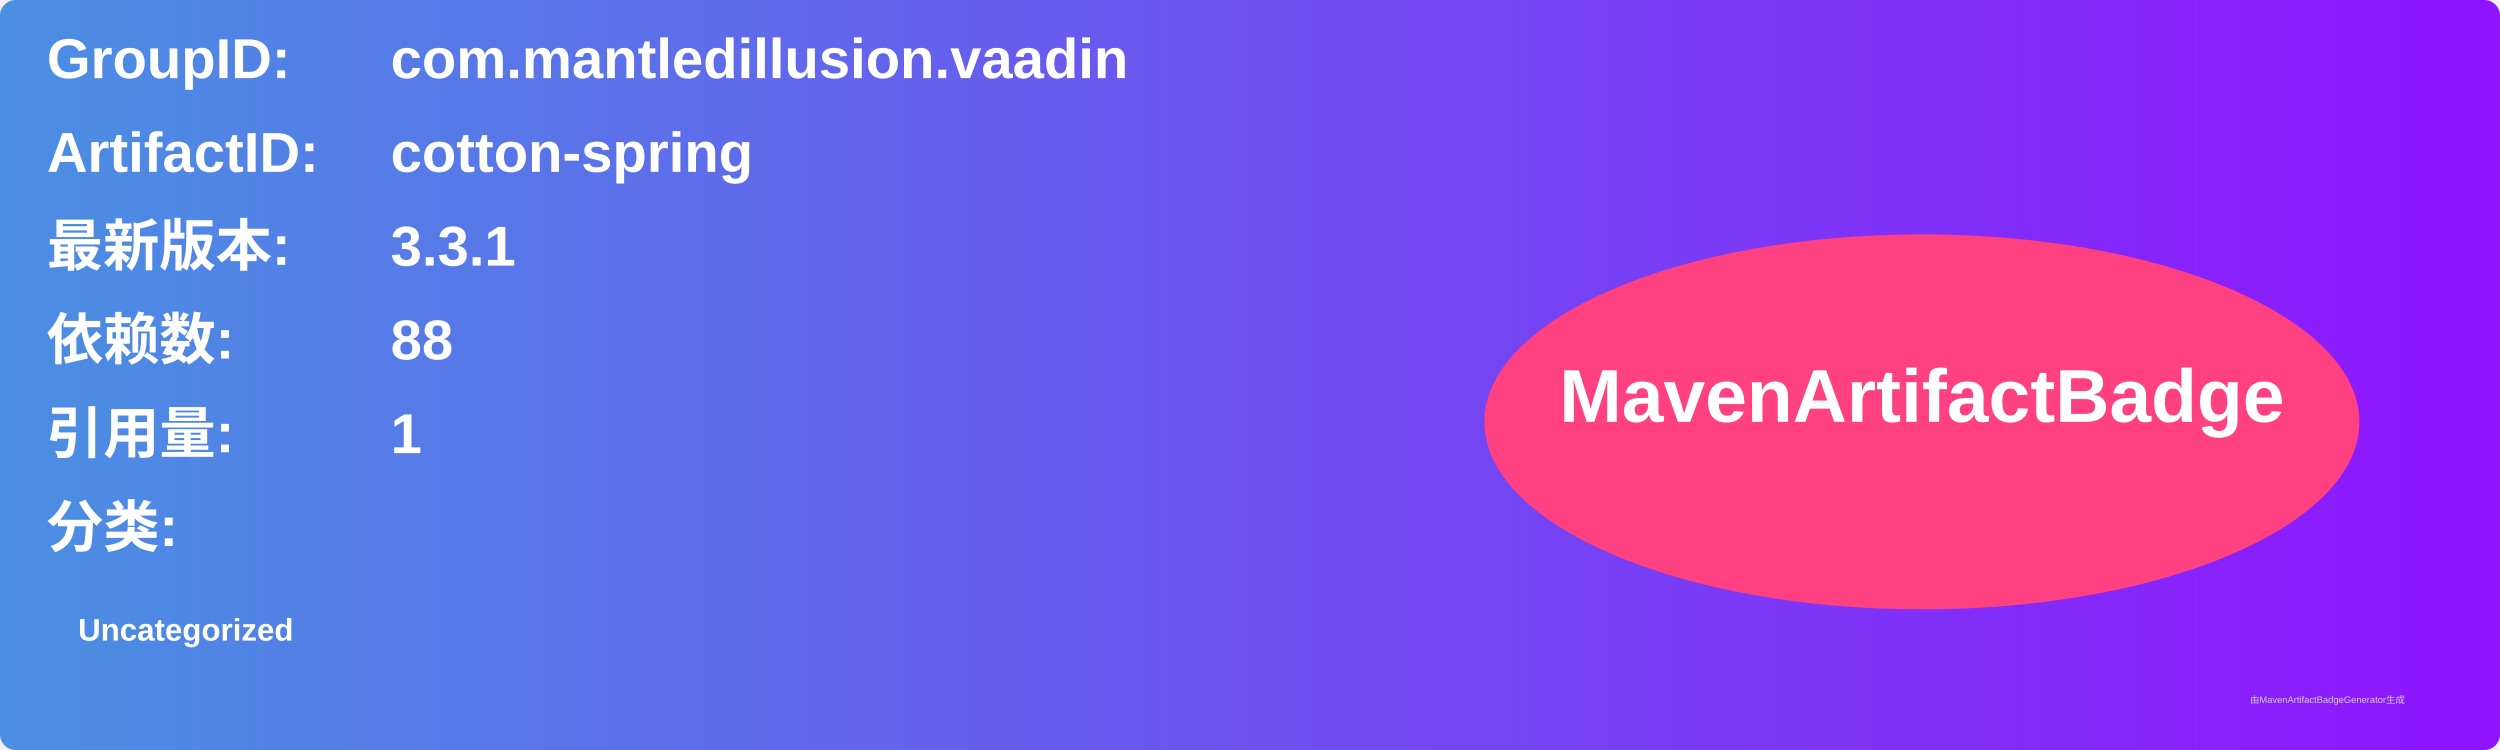
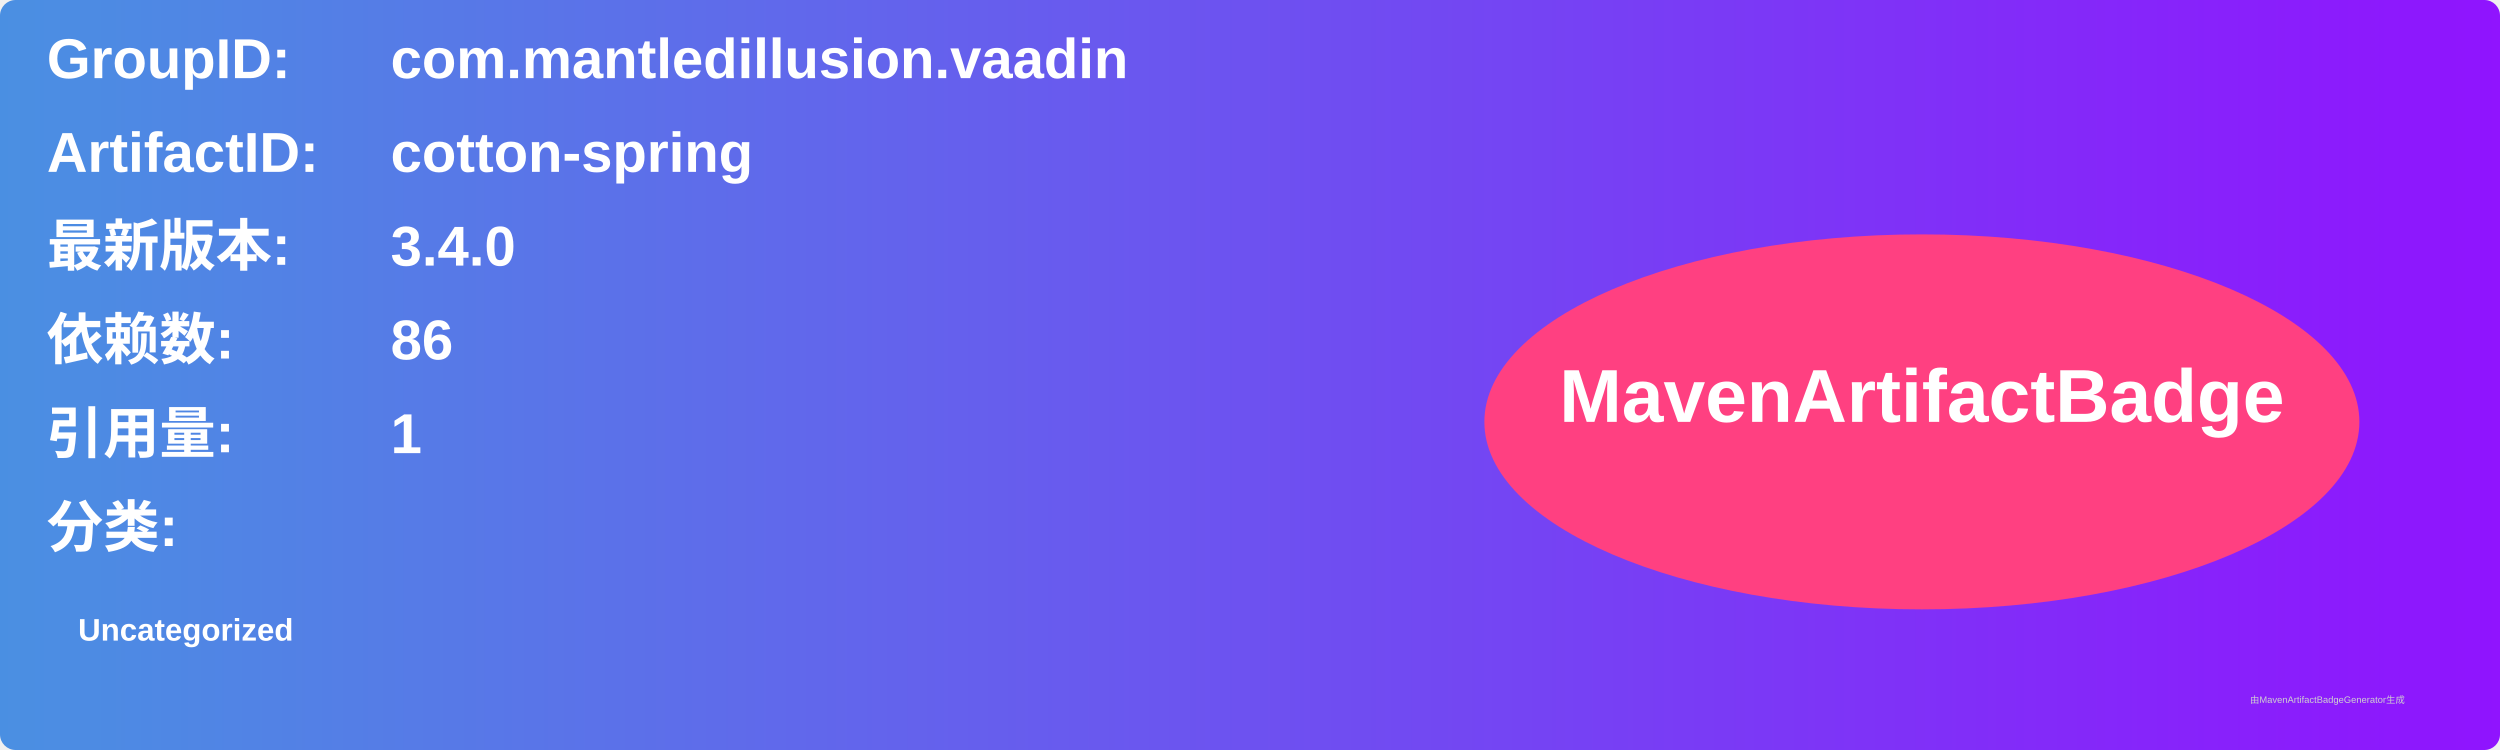
<svg xmlns="http://www.w3.org/2000/svg" width="800" height="240" viewBox="0 0 800 240">
  <linearGradient id="grad" x1="0%" y1="0%" x2="100%" y2="0%">
    <stop offset="0%" stop-color="#4a90e2" />
    <stop offset="100%" stop-color="#9013fe" />
  </linearGradient>
  <rect width="100%" height="100%" rx="5" ry="5" fill="url(#grad)" />
  <g transform="translate(15, 15)">
    <text x="0" y="10" font-family="Arial" font-size="18" fill="white" font-weight="bold" width="260">GroupID:</text>
    <text x="110" y="10" font-family="Arial" font-size="18" fill="white" font-weight="bold" width="460">com.mantledillusion.vaadin</text>
    <text x="0" y="40" font-family="Arial" font-size="18" fill="white" font-weight="bold" width="260">ArtifactID:</text>
    <text x="110" y="40" font-family="Arial" font-size="18" fill="white" font-weight="bold" width="460">cotton-spring</text>
    <text x="0" y="70" font-family="Arial" font-size="18" fill="white" font-weight="bold">最新版本:</text>
    <text x="110" y="70" font-family="Arial" font-size="18" fill="white" font-weight="bold">
-       <tspan font-weight="bold">3.3.1</tspan>
+       <tspan font-weight="bold">3.4.0</tspan>
    </text>
    <text x="0" y="100" font-family="Arial" font-size="18" fill="white" font-weight="bold">依赖数: </text>
    <text x="110" y="100" font-family="Arial" font-size="18" fill="white">
-       <tspan font-weight="bold">88</tspan>
+       <tspan font-weight="bold">86</tspan>
    </text>
    <text x="0" y="130" font-family="Arial" font-size="18" fill="white" font-weight="bold">引用量: </text>
    <text x="110" y="130" font-family="Arial" font-size="18" fill="white">
      <tspan font-weight="bold">1</tspan>
    </text>
    <text x="0" y="160" font-family="Arial" font-size="18" fill="white" font-weight="bold">分类:</text>
    <text x="10" y="190" font-family="Arial" font-size="10" fill="white">
      <tspan font-weight="bold">Uncategorized</tspan>
    </text>
    <ellipse cx="600" cy="120" rx="140" ry="60" fill="#ff4081" />
    <text x="600" y="120" text-anchor="middle" font-family="Arial" font-size="24" fill="white" font-weight="bold">MavenArtifactBadge</text>
  </g>
  <text x="720" y="225" font-family="Arial" font-size="3" fill="#d0d0d0">由MavenArtifactBadgeGenerator生成</text>
</svg>
